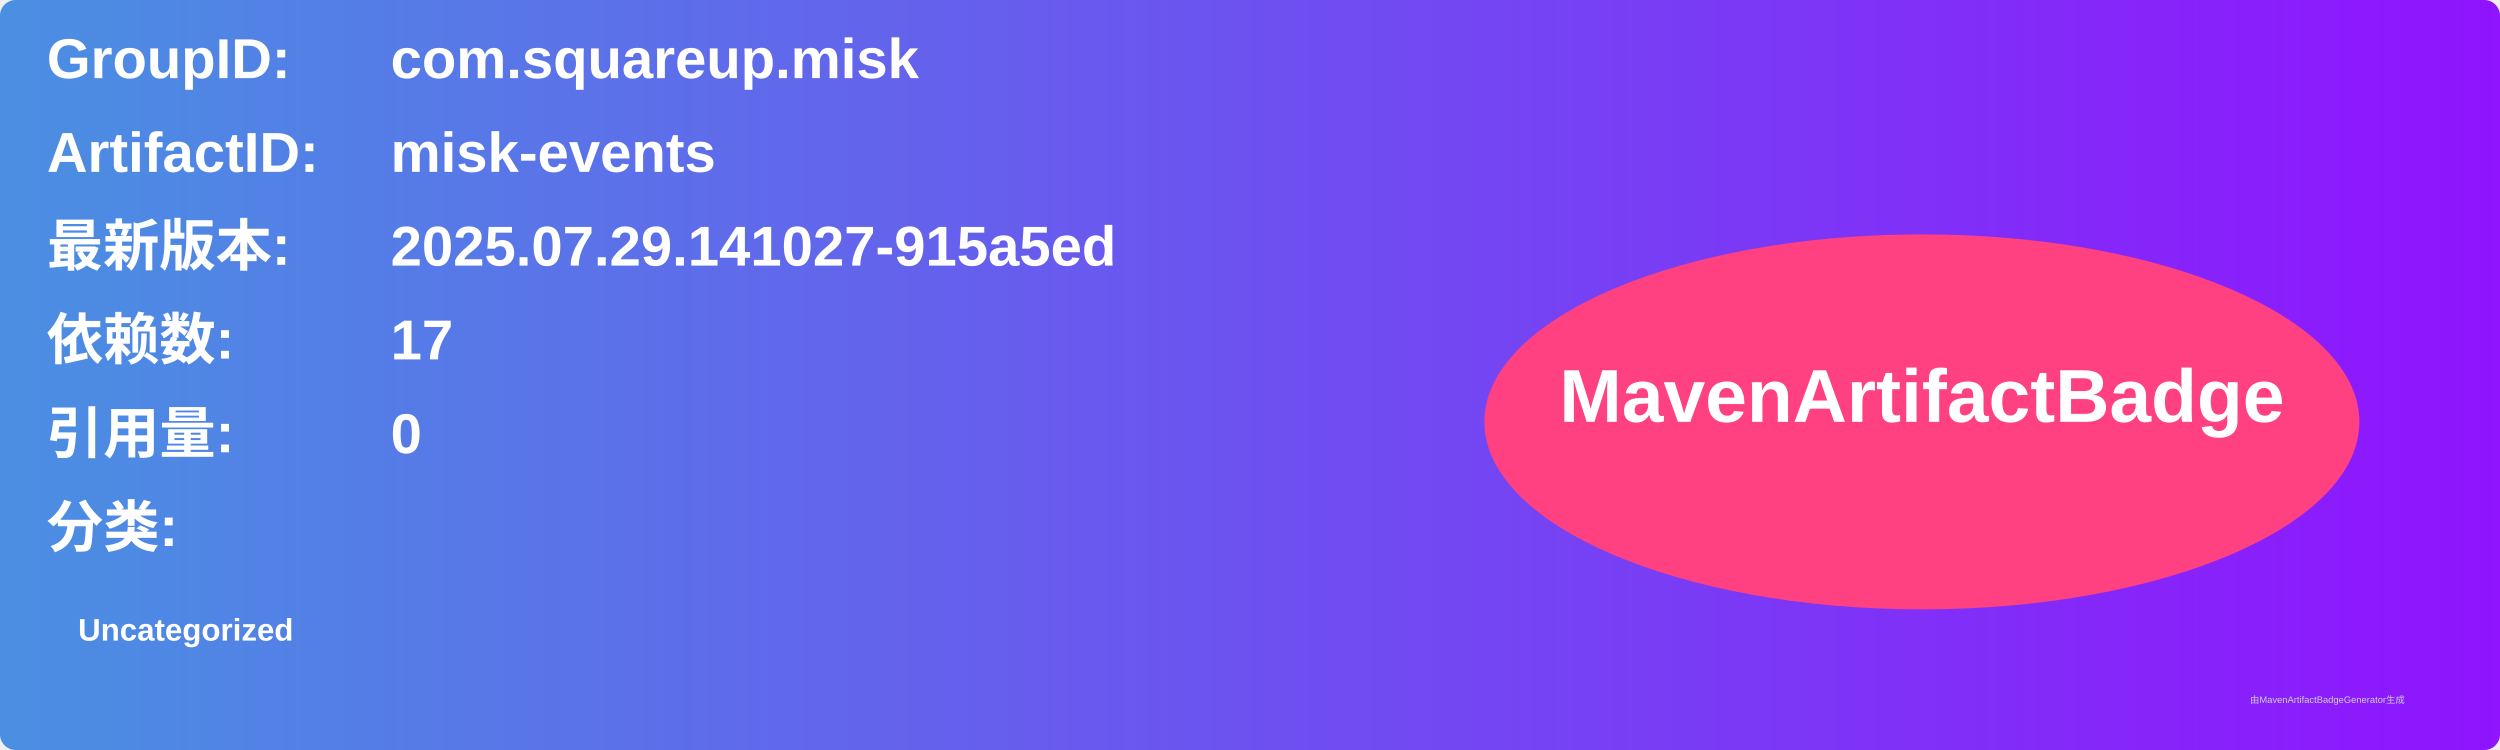
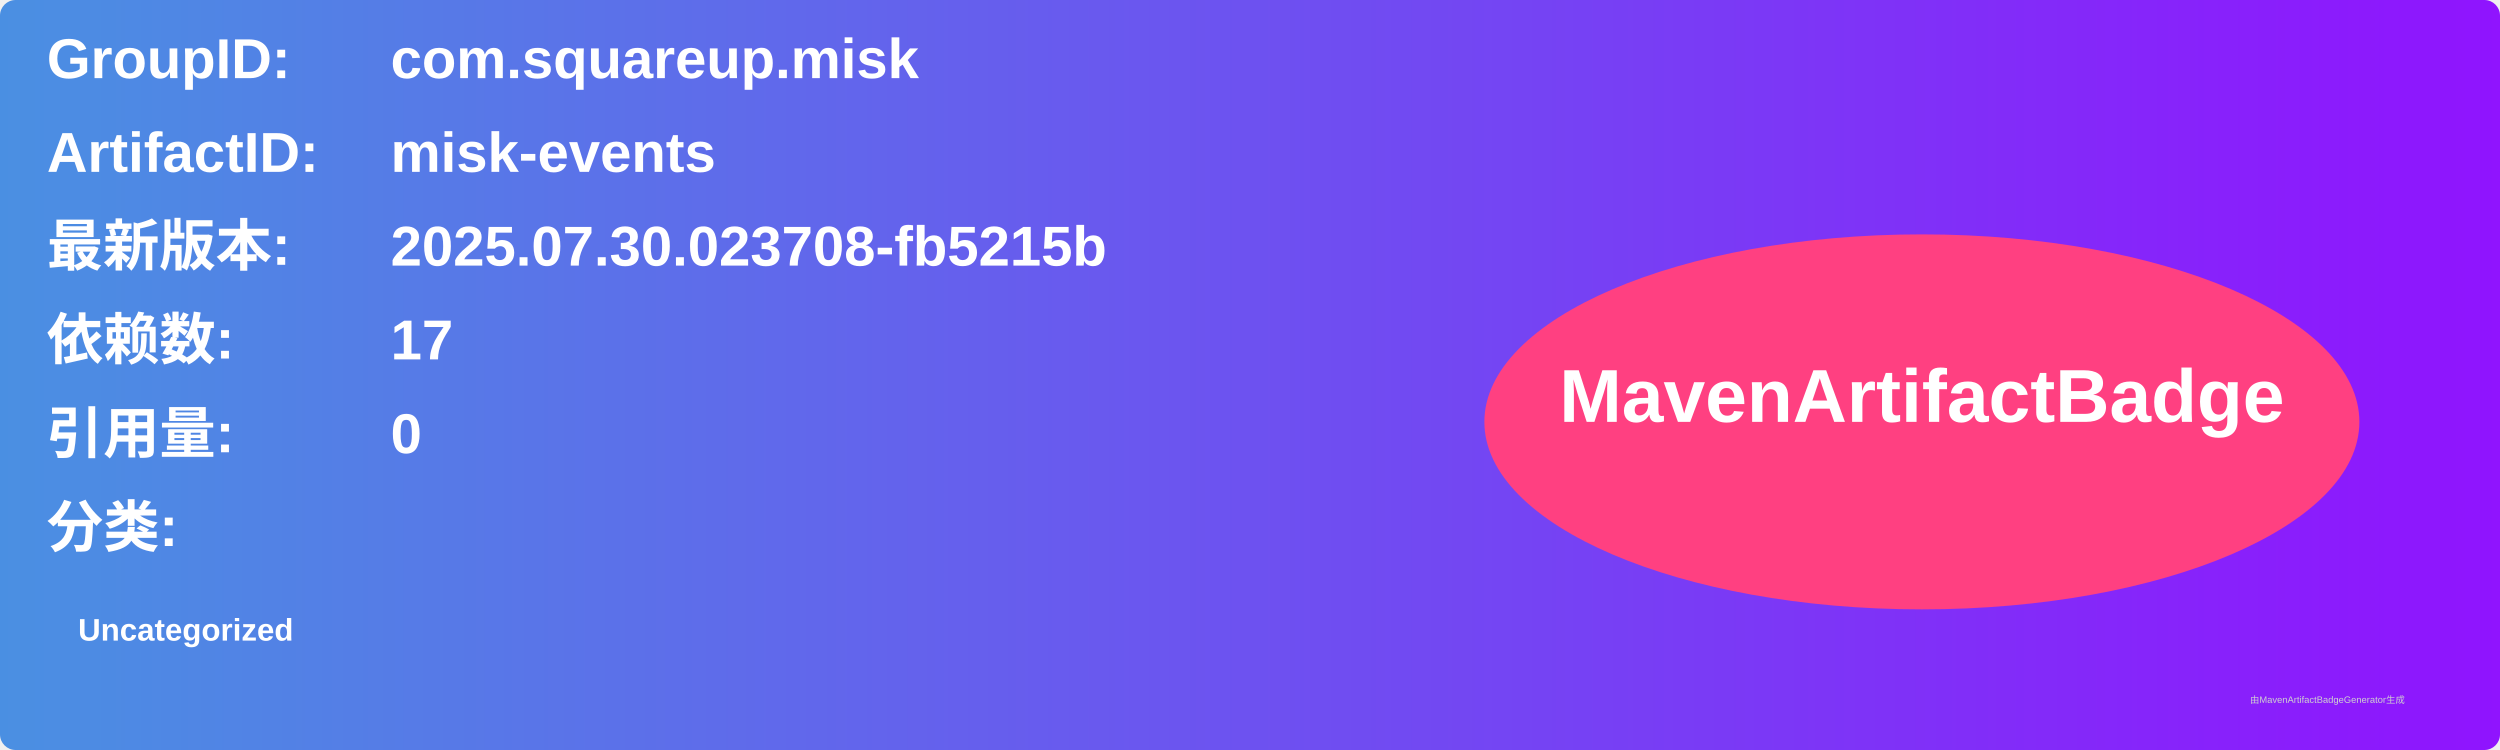
<svg xmlns="http://www.w3.org/2000/svg" width="800" height="240" viewBox="0 0 800 240">
  <linearGradient id="grad" x1="0%" y1="0%" x2="100%" y2="0%">
    <stop offset="0%" stop-color="#4a90e2" />
    <stop offset="100%" stop-color="#9013fe" />
  </linearGradient>
  <rect width="100%" height="100%" rx="5" ry="5" fill="url(#grad)" />
  <g transform="translate(15, 15)">
    <text x="0" y="10" font-family="Arial" font-size="18" fill="white" font-weight="bold" width="260">GroupID:</text>
    <text x="110" y="10" font-family="Arial" font-size="18" fill="white" font-weight="bold" width="460">com.squareup.misk</text>
    <text x="0" y="40" font-family="Arial" font-size="18" fill="white" font-weight="bold" width="260">ArtifactID:</text>
    <text x="110" y="40" font-family="Arial" font-size="18" fill="white" font-weight="bold" width="460">misk-events</text>
    <text x="0" y="70" font-family="Arial" font-size="18" fill="white" font-weight="bold">最新版本:</text>
    <text x="110" y="70" font-family="Arial" font-size="18" fill="white" font-weight="bold">
-       <tspan font-weight="bold">2025.07.29.141027-915a5ed</tspan>
+       <tspan font-weight="bold">2025.07.30.023708-fb5215b</tspan>
    </text>
    <text x="0" y="100" font-family="Arial" font-size="18" fill="white" font-weight="bold">依赖数: </text>
    <text x="110" y="100" font-family="Arial" font-size="18" fill="white">
      <tspan font-weight="bold">17</tspan>
    </text>
    <text x="0" y="130" font-family="Arial" font-size="18" fill="white" font-weight="bold">引用量: </text>
    <text x="110" y="130" font-family="Arial" font-size="18" fill="white">
      <tspan font-weight="bold">0</tspan>
    </text>
    <text x="0" y="160" font-family="Arial" font-size="18" fill="white" font-weight="bold">分类:</text>
    <text x="10" y="190" font-family="Arial" font-size="10" fill="white">
      <tspan font-weight="bold">Uncategorized</tspan>
    </text>
    <ellipse cx="600" cy="120" rx="140" ry="60" fill="#ff4081" />
    <text x="600" y="120" text-anchor="middle" font-family="Arial" font-size="24" fill="white" font-weight="bold">MavenArtifactBadge</text>
  </g>
  <text x="720" y="225" font-family="Arial" font-size="3" fill="#d0d0d0">由MavenArtifactBadgeGenerator生成</text>
</svg>
